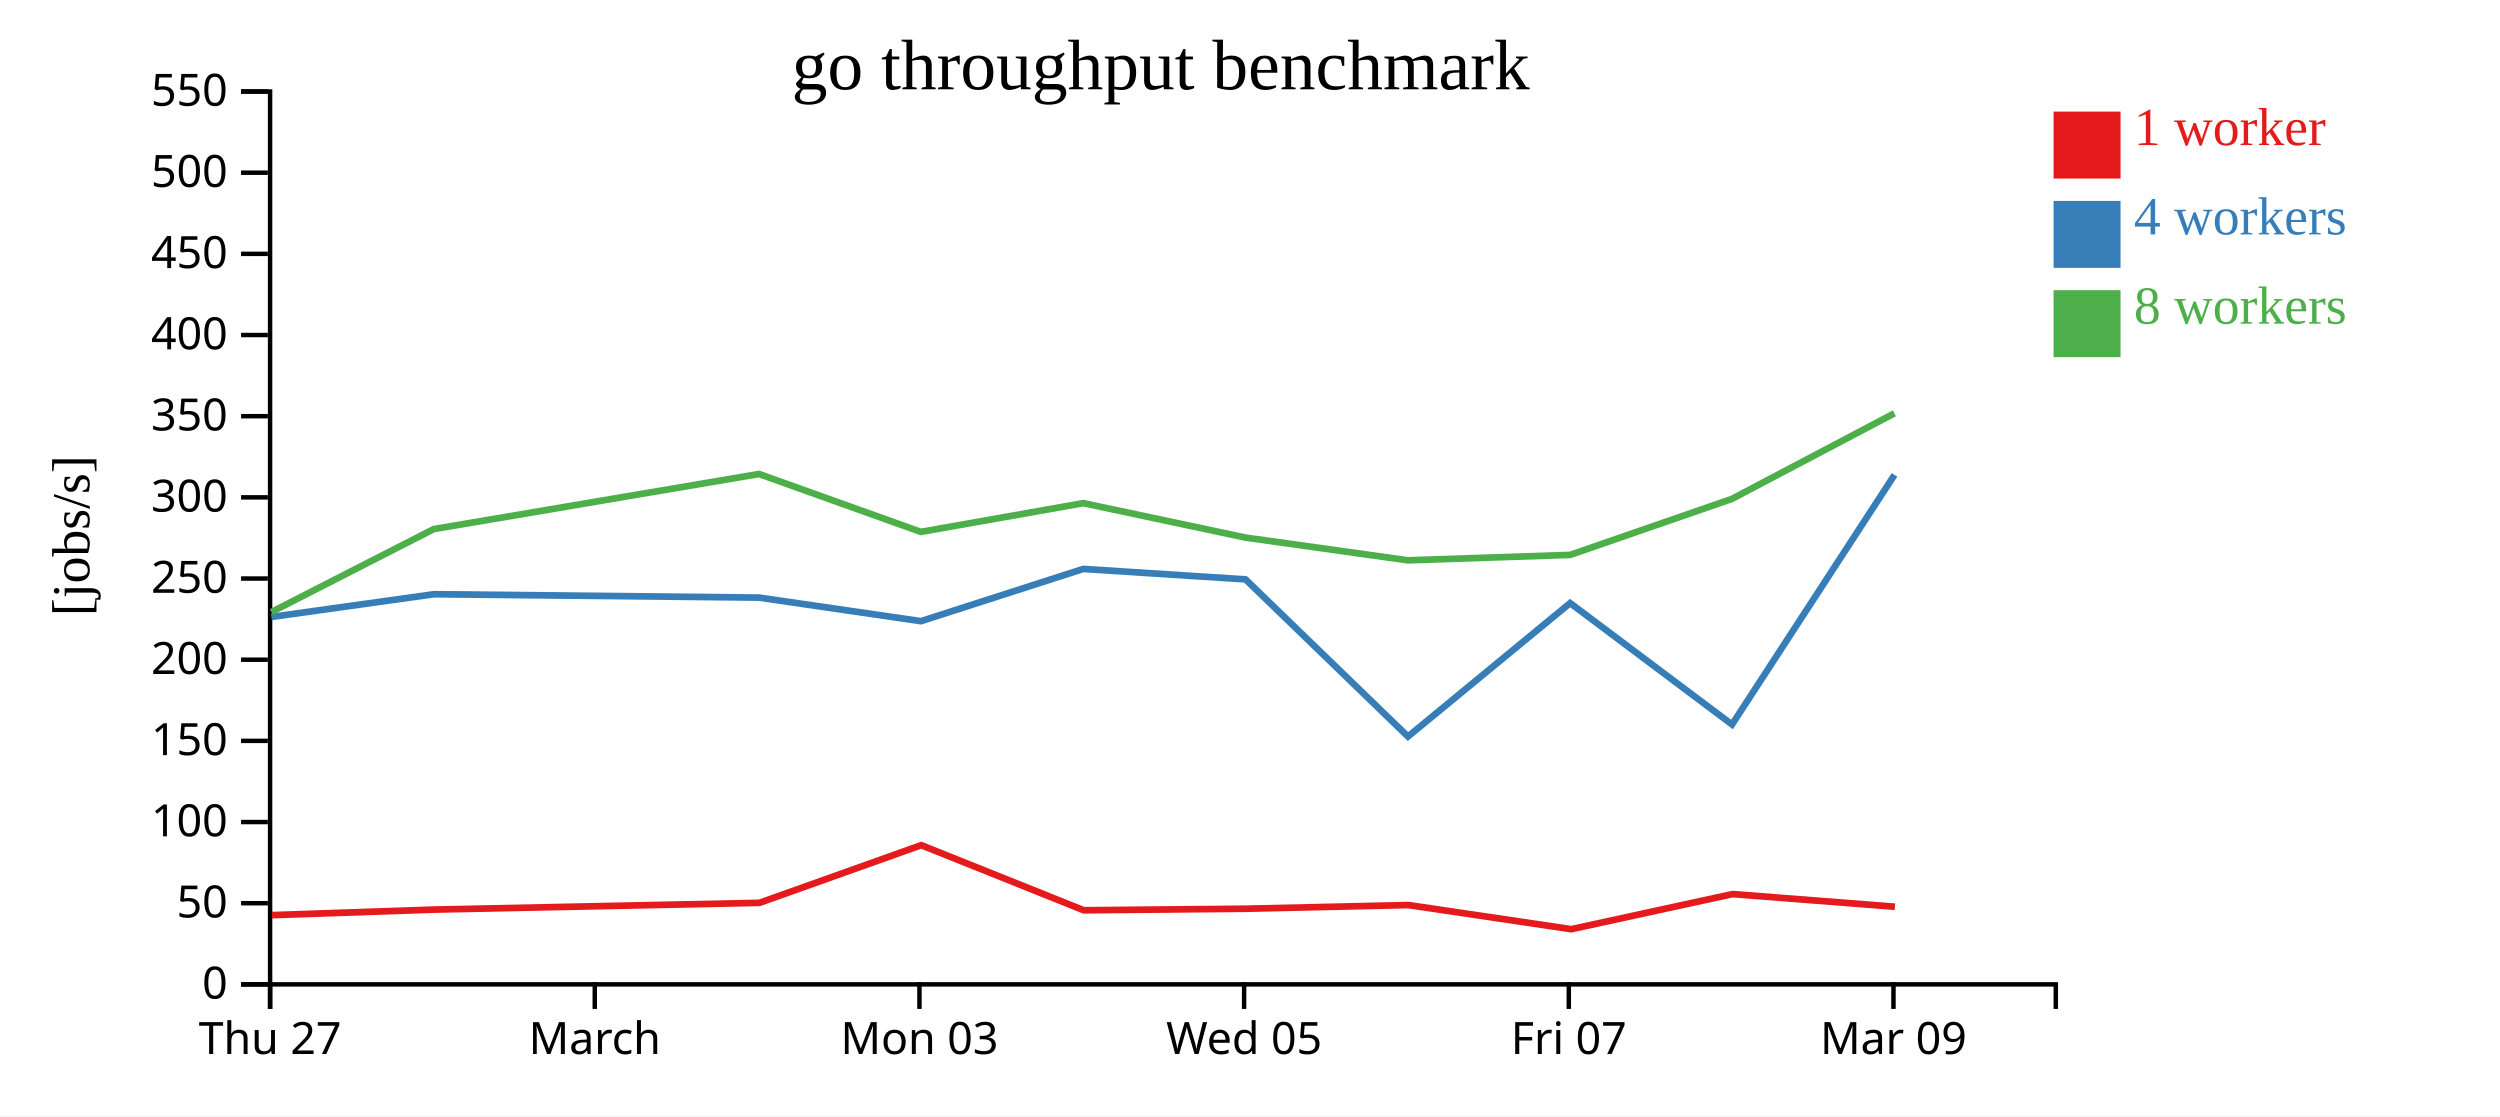
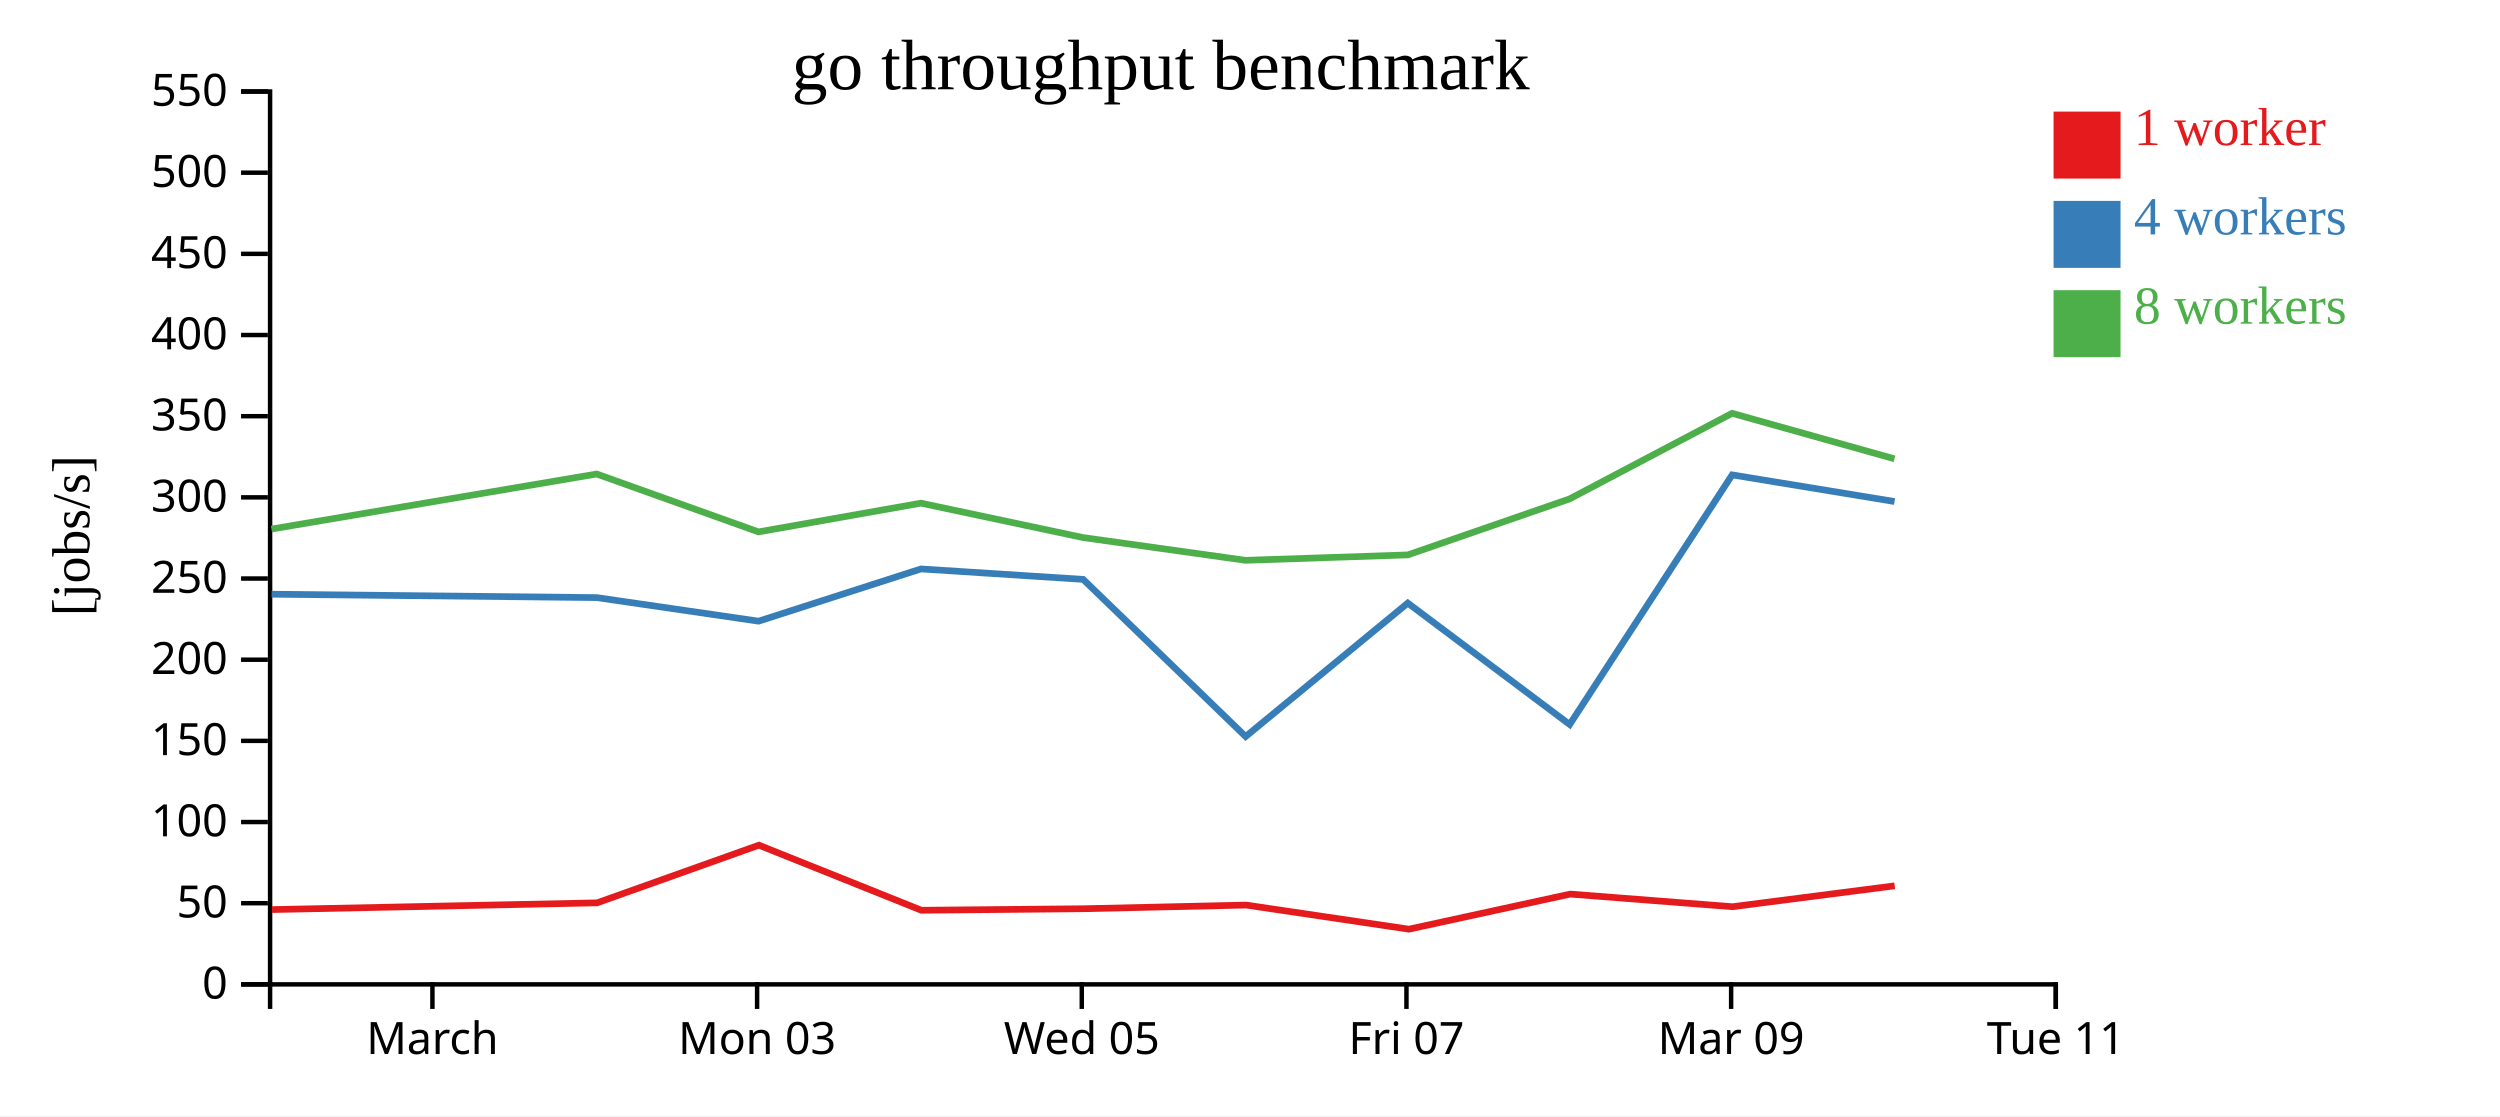
<svg xmlns="http://www.w3.org/2000/svg" width="560" height="250">
  <rect width="100%" height="100%" fill="white" />
  <g transform="translate(60,20)">
    <g transform="translate(0,200)" fill="none" font-size="10" font-family="sans-serif" text-anchor="middle">
      <path class="domain" stroke="currentColor" d="M0.5,6V0.5H400.5V6" />
-       <g class="tick" opacity="1" transform="translate(0.5,0)">
-         <line stroke="currentColor" y2="6" />
-         <text fill="currentColor" y="9" dy="0.71em">Thu 27</text>
-       </g>
-       <g class="tick" opacity="1" transform="translate(73.22727,0)">
+       <g class="tick" opacity="1" transform="translate(36.86364,0)">
        <line stroke="currentColor" y2="6" />
        <text fill="currentColor" y="9" dy="0.71em">March</text>
      </g>
-       <g class="tick" opacity="1" transform="translate(145.9545,0)">
+       <g class="tick" opacity="1" transform="translate(109.5909,0)">
        <line stroke="currentColor" y2="6" />
        <text fill="currentColor" y="9" dy="0.71em">Mon 03</text>
      </g>
-       <g class="tick" opacity="1" transform="translate(218.6818,0)">
+       <g class="tick" opacity="1" transform="translate(182.3182,0)">
        <line stroke="currentColor" y2="6" />
        <text fill="currentColor" y="9" dy="0.71em">Wed 05</text>
      </g>
-       <g class="tick" opacity="1" transform="translate(291.4091,0)">
+       <g class="tick" opacity="1" transform="translate(255.0455,0)">
        <line stroke="currentColor" y2="6" />
        <text fill="currentColor" y="9" dy="0.71em">Fri 07</text>
      </g>
-       <g class="tick" opacity="1" transform="translate(364.1364,0)">
+       <g class="tick" opacity="1" transform="translate(327.7727,0)">
        <line stroke="currentColor" y2="6" />
        <text fill="currentColor" y="9" dy="0.71em">Mar 09</text>
+       </g>
+       <g class="tick" opacity="1" transform="translate(400.5,0)">
+         <line stroke="currentColor" y2="6" />
+         <text fill="currentColor" y="9" dy="0.71em">Tue 11</text>
      </g>
    </g>
    <g fill="none" font-size="10" font-family="sans-serif" text-anchor="end">
      <path class="domain" stroke="currentColor" d="M-6,200.5H0.5V0.5H-6" />
      <g class="tick" opacity="1" transform="translate(0,200.5)">
        <line stroke="currentColor" x2="-6" />
        <text fill="currentColor" x="-9" dy="0.32em">0</text>
      </g>
      <g class="tick" opacity="1" transform="translate(0,182.3182)">
        <line stroke="currentColor" x2="-6" />
        <text fill="currentColor" x="-9" dy="0.32em">50</text>
      </g>
      <g class="tick" opacity="1" transform="translate(0,164.1364)">
        <line stroke="currentColor" x2="-6" />
        <text fill="currentColor" x="-9" dy="0.32em">100</text>
      </g>
      <g class="tick" opacity="1" transform="translate(0,145.9545)">
        <line stroke="currentColor" x2="-6" />
        <text fill="currentColor" x="-9" dy="0.32em">150</text>
      </g>
      <g class="tick" opacity="1" transform="translate(0,127.7727)">
        <line stroke="currentColor" x2="-6" />
        <text fill="currentColor" x="-9" dy="0.32em">200</text>
      </g>
      <g class="tick" opacity="1" transform="translate(0,109.5909)">
        <line stroke="currentColor" x2="-6" />
        <text fill="currentColor" x="-9" dy="0.32em">250</text>
      </g>
      <g class="tick" opacity="1" transform="translate(0,91.40909)">
        <line stroke="currentColor" x2="-6" />
        <text fill="currentColor" x="-9" dy="0.32em">300</text>
      </g>
      <g class="tick" opacity="1" transform="translate(0,73.22727)">
        <line stroke="currentColor" x2="-6" />
        <text fill="currentColor" x="-9" dy="0.32em">350</text>
      </g>
      <g class="tick" opacity="1" transform="translate(0,55.04545)">
        <line stroke="currentColor" x2="-6" />
        <text fill="currentColor" x="-9" dy="0.32em">400</text>
      </g>
      <g class="tick" opacity="1" transform="translate(0,36.86364)">
        <line stroke="currentColor" x2="-6" />
        <text fill="currentColor" x="-9" dy="0.32em">450</text>
      </g>
      <g class="tick" opacity="1" transform="translate(0,18.68182)">
        <line stroke="currentColor" x2="-6" />
        <text fill="currentColor" x="-9" dy="0.32em">500</text>
      </g>
      <g class="tick" opacity="1" transform="translate(0,0.5)">
        <line stroke="currentColor" x2="-6" />
        <text fill="currentColor" x="-9" dy="0.32em">550</text>
      </g>
    </g>
    <text text-anchor="middle" style="font-size: 12px" transform="rotate(-90)" y="-40" x="-100">[jobs/s]</text>
    <text text-anchor="middle" style="font-size: 16px" y="0" x="200">go throughput benchmark</text>
-     <path class="line" fill="none" stroke="#e41a1c" stroke-width="1.5" d="M0.919,184.988L37.292,183.746L110.109,182.238L146.355,169.316L182.758,183.898L219.072,183.556L255.5,182.733L291.947,188.138L328.081,180.277L364.458,183.104" />
-     <path class="line" fill="none" stroke="#377eb8" stroke-width="1.5" d="M0.79,118.195L37.202,113.103L110.044,113.864L146.28,119.144L182.64,107.444L218.997,109.783L255.385,144.984L291.706,115.088L327.973,142.285L364.368,86.375" />
-     <path class="line" fill="none" stroke="#4daf4a" stroke-width="1.5" d="M0.778,117.104L37.168,98.511L110.012,86.174L146.268,99.144L182.64,92.706L218.971,100.415L255.357,105.512L291.725,104.294L327.946,91.753L364.349,72.58" />
+     <path class="line" fill="none" stroke="#e41a1c" stroke-width="1.5" d="M0.929,183.746L73.745,182.238L109.991,169.316L146.394,183.898L182.709,183.556L219.136,182.733L255.584,188.138L291.718,180.277L328.094,183.104L364.407,178.422" />
+     <path class="line" fill="none" stroke="#377eb8" stroke-width="1.5" d="M0.838,113.103L73.68,113.864L109.917,119.144L146.277,107.444L182.633,109.783L219.022,144.984L255.342,115.088L291.609,142.285L328.004,86.375L364.378,92.346" />
+     <path class="line" fill="none" stroke="#4daf4a" stroke-width="1.5" d="M0.805,98.511L73.648,86.174L109.905,99.144L146.276,92.706L182.607,100.415L218.993,105.512L255.361,104.294L291.583,91.753L327.986,72.58L364.359,82.78" />
    <rect class="dot" x="400" y="5" width="15" height="15" style="fill: #e41a1c;" />
    <rect class="dot" x="400" y="25" width="15" height="15" style="fill: #377eb8;" />
    <rect class="dot" x="400" y="45" width="15" height="15" style="fill: #4daf4a;" />
    <text class="label" x="418" y="12.5" style="fill: #e41a1c; alignment-baseline: middle;" text-anchor="left">1 worker</text>
    <text class="label" x="418" y="32.5" style="fill: #377eb8; alignment-baseline: middle;" text-anchor="left">4 workers</text>
    <text class="label" x="418" y="52.5" style="fill: #4daf4a; alignment-baseline: middle;" text-anchor="left">8 workers</text>
  </g>
</svg>
